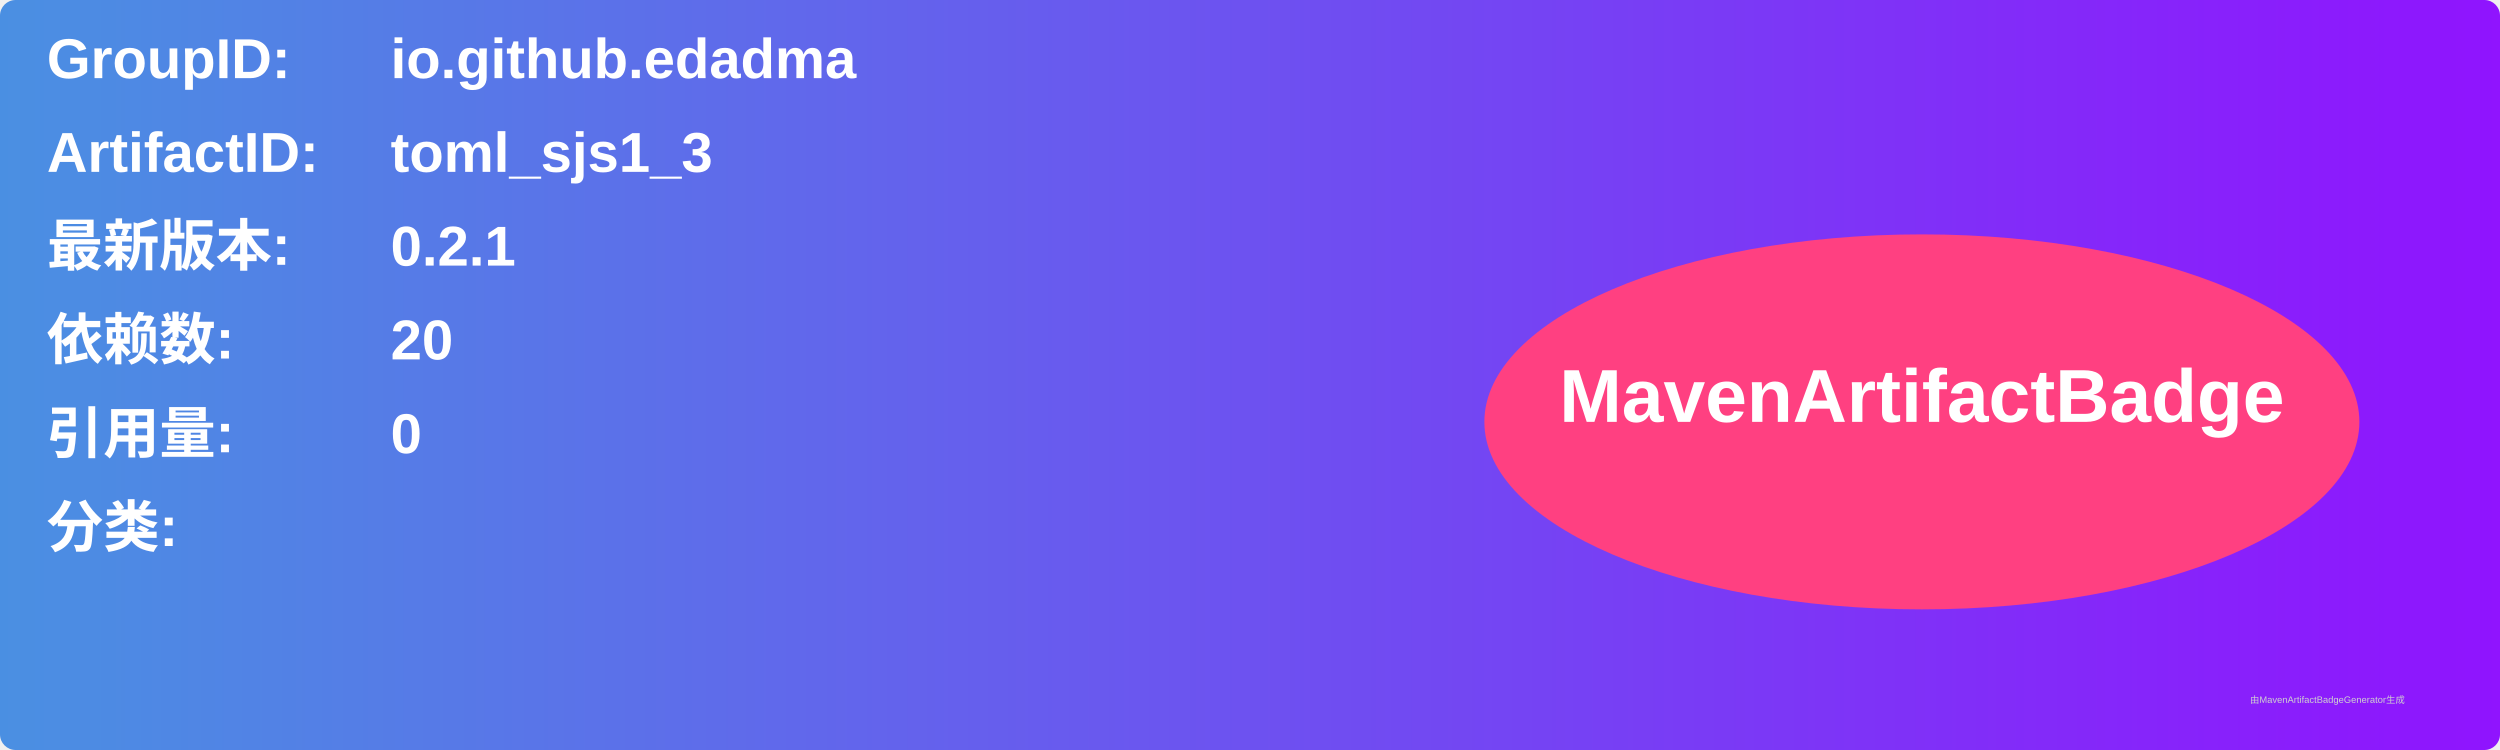
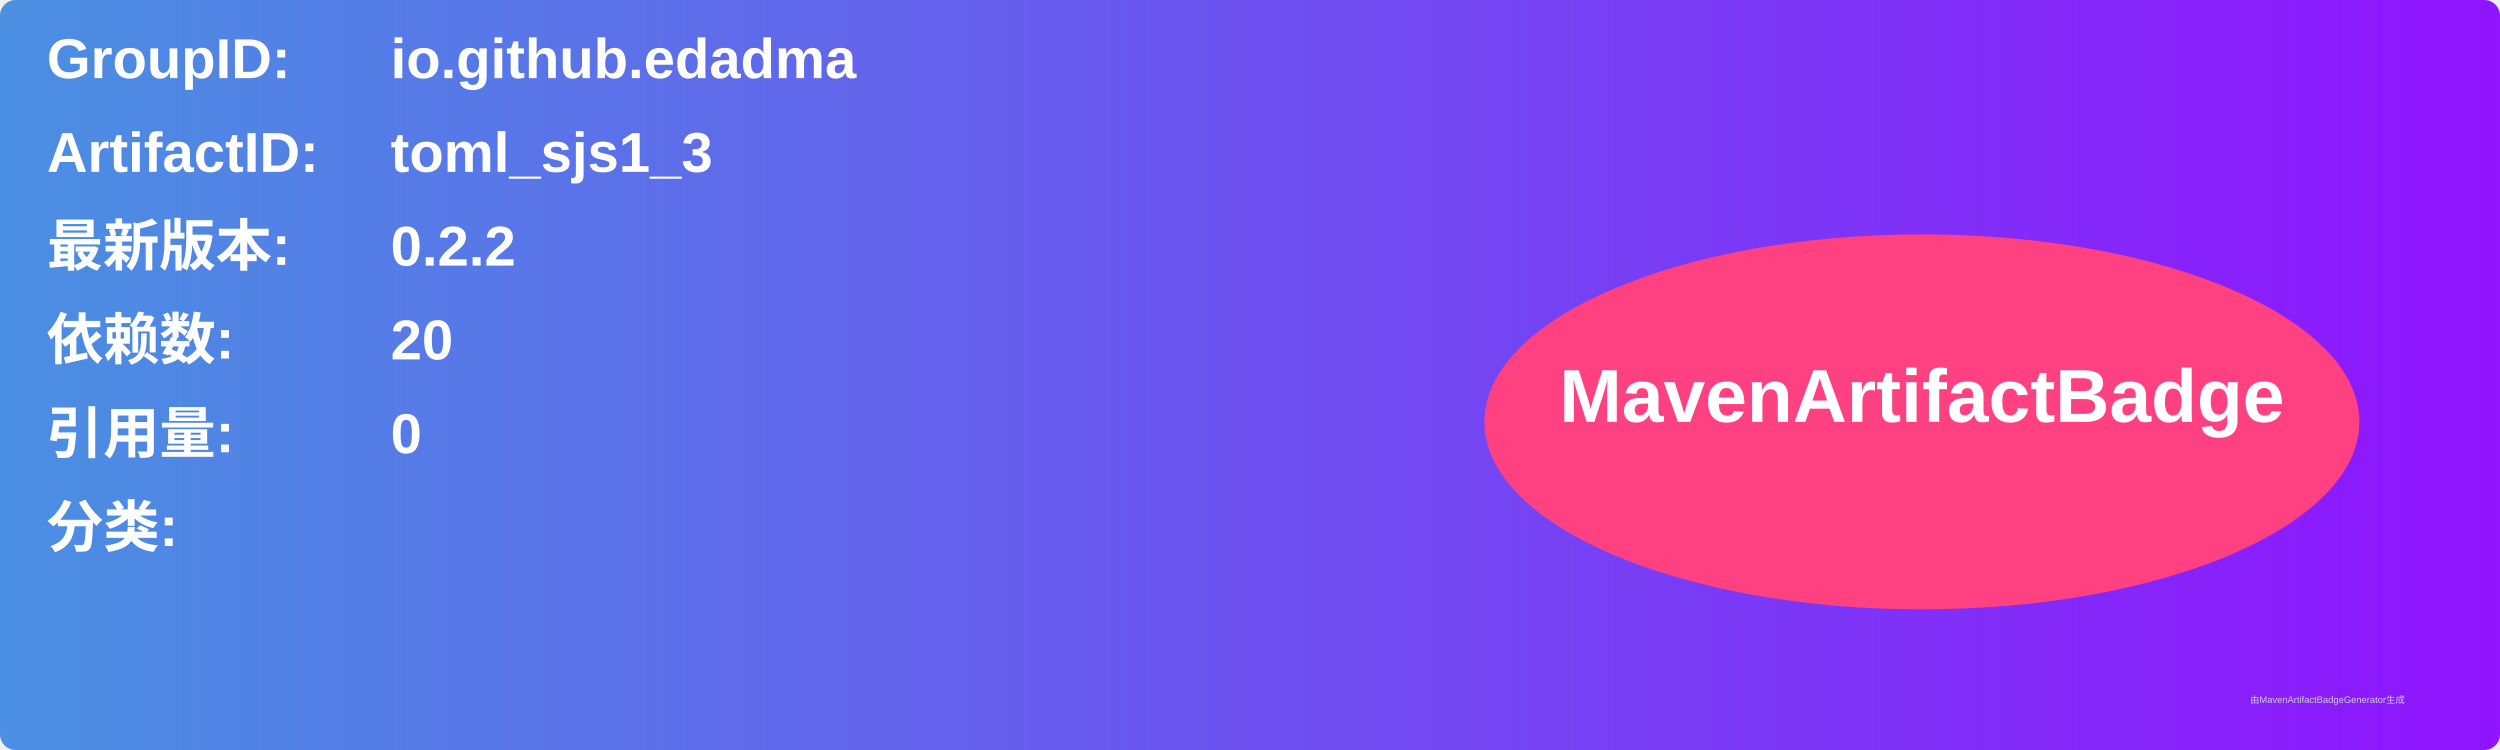
<svg xmlns="http://www.w3.org/2000/svg" width="800" height="240" viewBox="0 0 800 240">
  <linearGradient id="grad" x1="0%" y1="0%" x2="100%" y2="0%">
    <stop offset="0%" stop-color="#4a90e2" />
    <stop offset="100%" stop-color="#9013fe" />
  </linearGradient>
  <rect width="100%" height="100%" rx="5" ry="5" fill="url(#grad)" />
  <g transform="translate(15, 15)">
    <text x="0" y="10" font-family="Arial" font-size="18" fill="white" font-weight="bold" width="260">GroupID:</text>
    <text x="110" y="10" font-family="Arial" font-size="18" fill="white" font-weight="bold" width="460">io.github.edadma</text>
    <text x="0" y="40" font-family="Arial" font-size="18" fill="white" font-weight="bold" width="260">ArtifactID:</text>
    <text x="110" y="40" font-family="Arial" font-size="18" fill="white" font-weight="bold" width="460">toml_sjs1_3</text>
    <text x="0" y="70" font-family="Arial" font-size="18" fill="white" font-weight="bold">最新版本:</text>
    <text x="110" y="70" font-family="Arial" font-size="18" fill="white" font-weight="bold">
-       <tspan font-weight="bold">0.2.1</tspan>
+       <tspan font-weight="bold">0.2.2</tspan>
    </text>
    <text x="0" y="100" font-family="Arial" font-size="18" fill="white" font-weight="bold">依赖数: </text>
    <text x="110" y="100" font-family="Arial" font-size="18" fill="white">
      <tspan font-weight="bold">20</tspan>
    </text>
    <text x="0" y="130" font-family="Arial" font-size="18" fill="white" font-weight="bold">引用量: </text>
    <text x="110" y="130" font-family="Arial" font-size="18" fill="white">
      <tspan font-weight="bold">0</tspan>
    </text>
    <text x="0" y="160" font-family="Arial" font-size="18" fill="white" font-weight="bold">分类:</text>
    <text x="10" y="190" font-family="Arial" font-size="10" fill="white">
      <tspan font-weight="bold" />
    </text>
    <ellipse cx="600" cy="120" rx="140" ry="60" fill="#ff4081" />
    <text x="600" y="120" text-anchor="middle" font-family="Arial" font-size="24" fill="white" font-weight="bold">MavenArtifactBadge</text>
  </g>
  <text x="720" y="225" font-family="Arial" font-size="3" fill="#d0d0d0">由MavenArtifactBadgeGenerator生成</text>
</svg>
